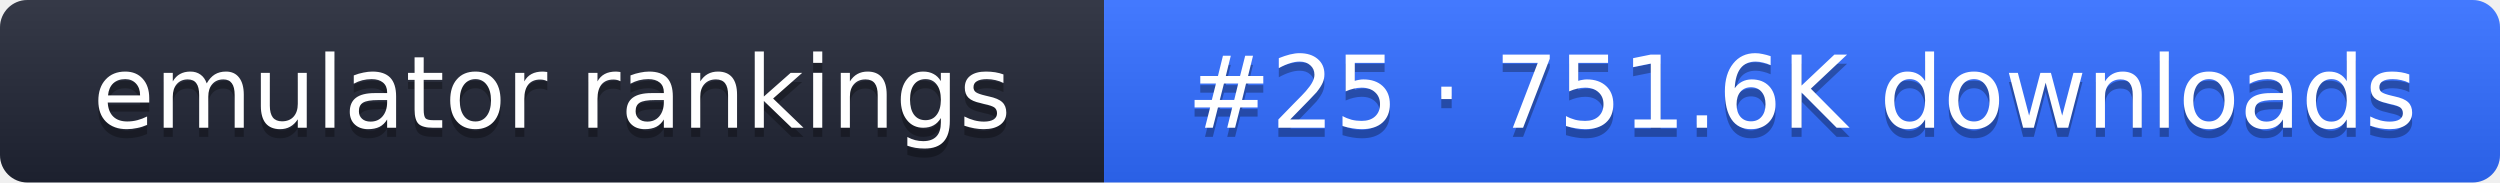
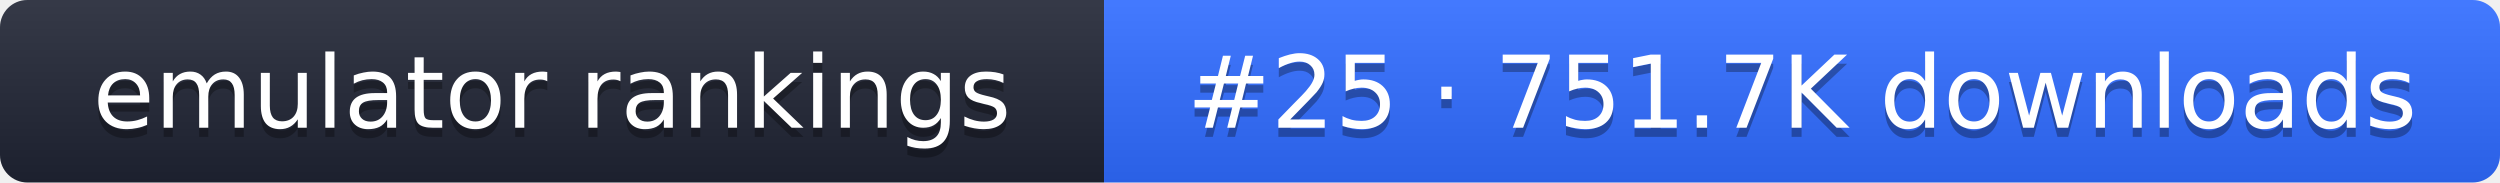
- <svg xmlns="http://www.w3.org/2000/svg" width="274" height="20" role="img" aria-label="emulator rankings: #25 · 751.6K downloads">
+ <svg xmlns="http://www.w3.org/2000/svg" width="274" height="20" role="img" aria-label="emulator rankings: #25 · 751.7K downloads">
  <linearGradient id="g" x2="0" y2="100%">
    <stop offset="0" stop-color="#fff" stop-opacity=".1" />
    <stop offset="1" stop-opacity=".1" />
  </linearGradient>
  <clipPath id="r">
    <rect width="274" height="20" rx="3" fill="#fff" />
  </clipPath>
  <g clip-path="url(#r)">
    <rect width="121" height="20" fill="#1f2433" />
    <rect x="121" width="153" height="20" fill="#2f6bff" />
    <rect width="274" height="20" fill="url(#g)" />
  </g>
  <g fill="#fff" text-anchor="middle" font-family="Verdana,DejaVu Sans,sans-serif" font-size="11">
    <text x="60.5" y="15" fill="#010101" fill-opacity=".3">emulator rankings</text>
    <text x="60.5" y="14">emulator rankings</text>
-     <text x="197.5" y="15" fill="#010101" fill-opacity=".3">#25 · 751.6K downloads</text>
-     <text x="197.5" y="14">#25 · 751.6K downloads</text>
+     <text x="197.5" y="15" fill="#010101" fill-opacity=".3">#25 · 751.7K downloads</text>
+     <text x="197.5" y="14">#25 · 751.7K downloads</text>
  </g>
</svg>
